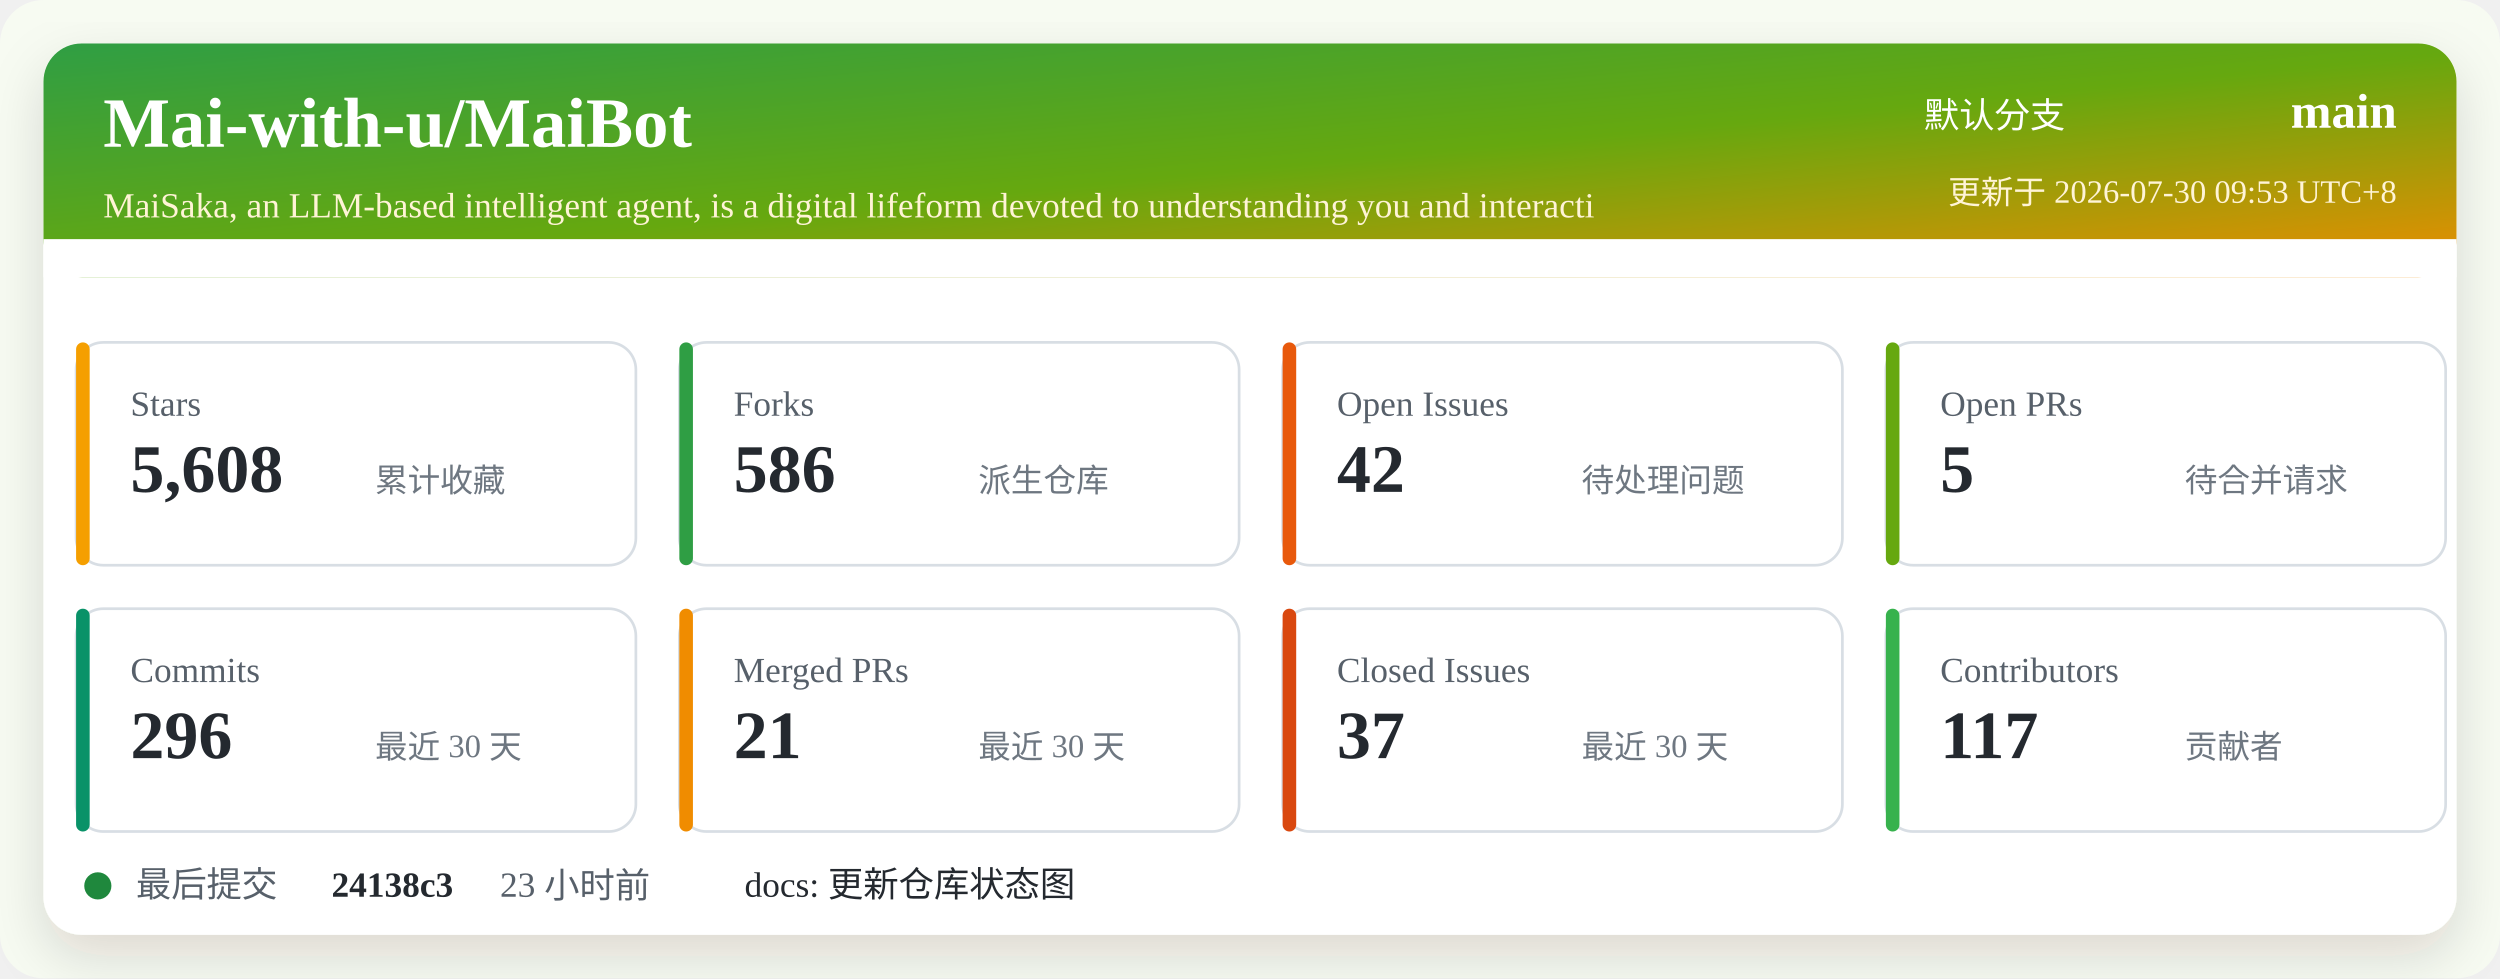
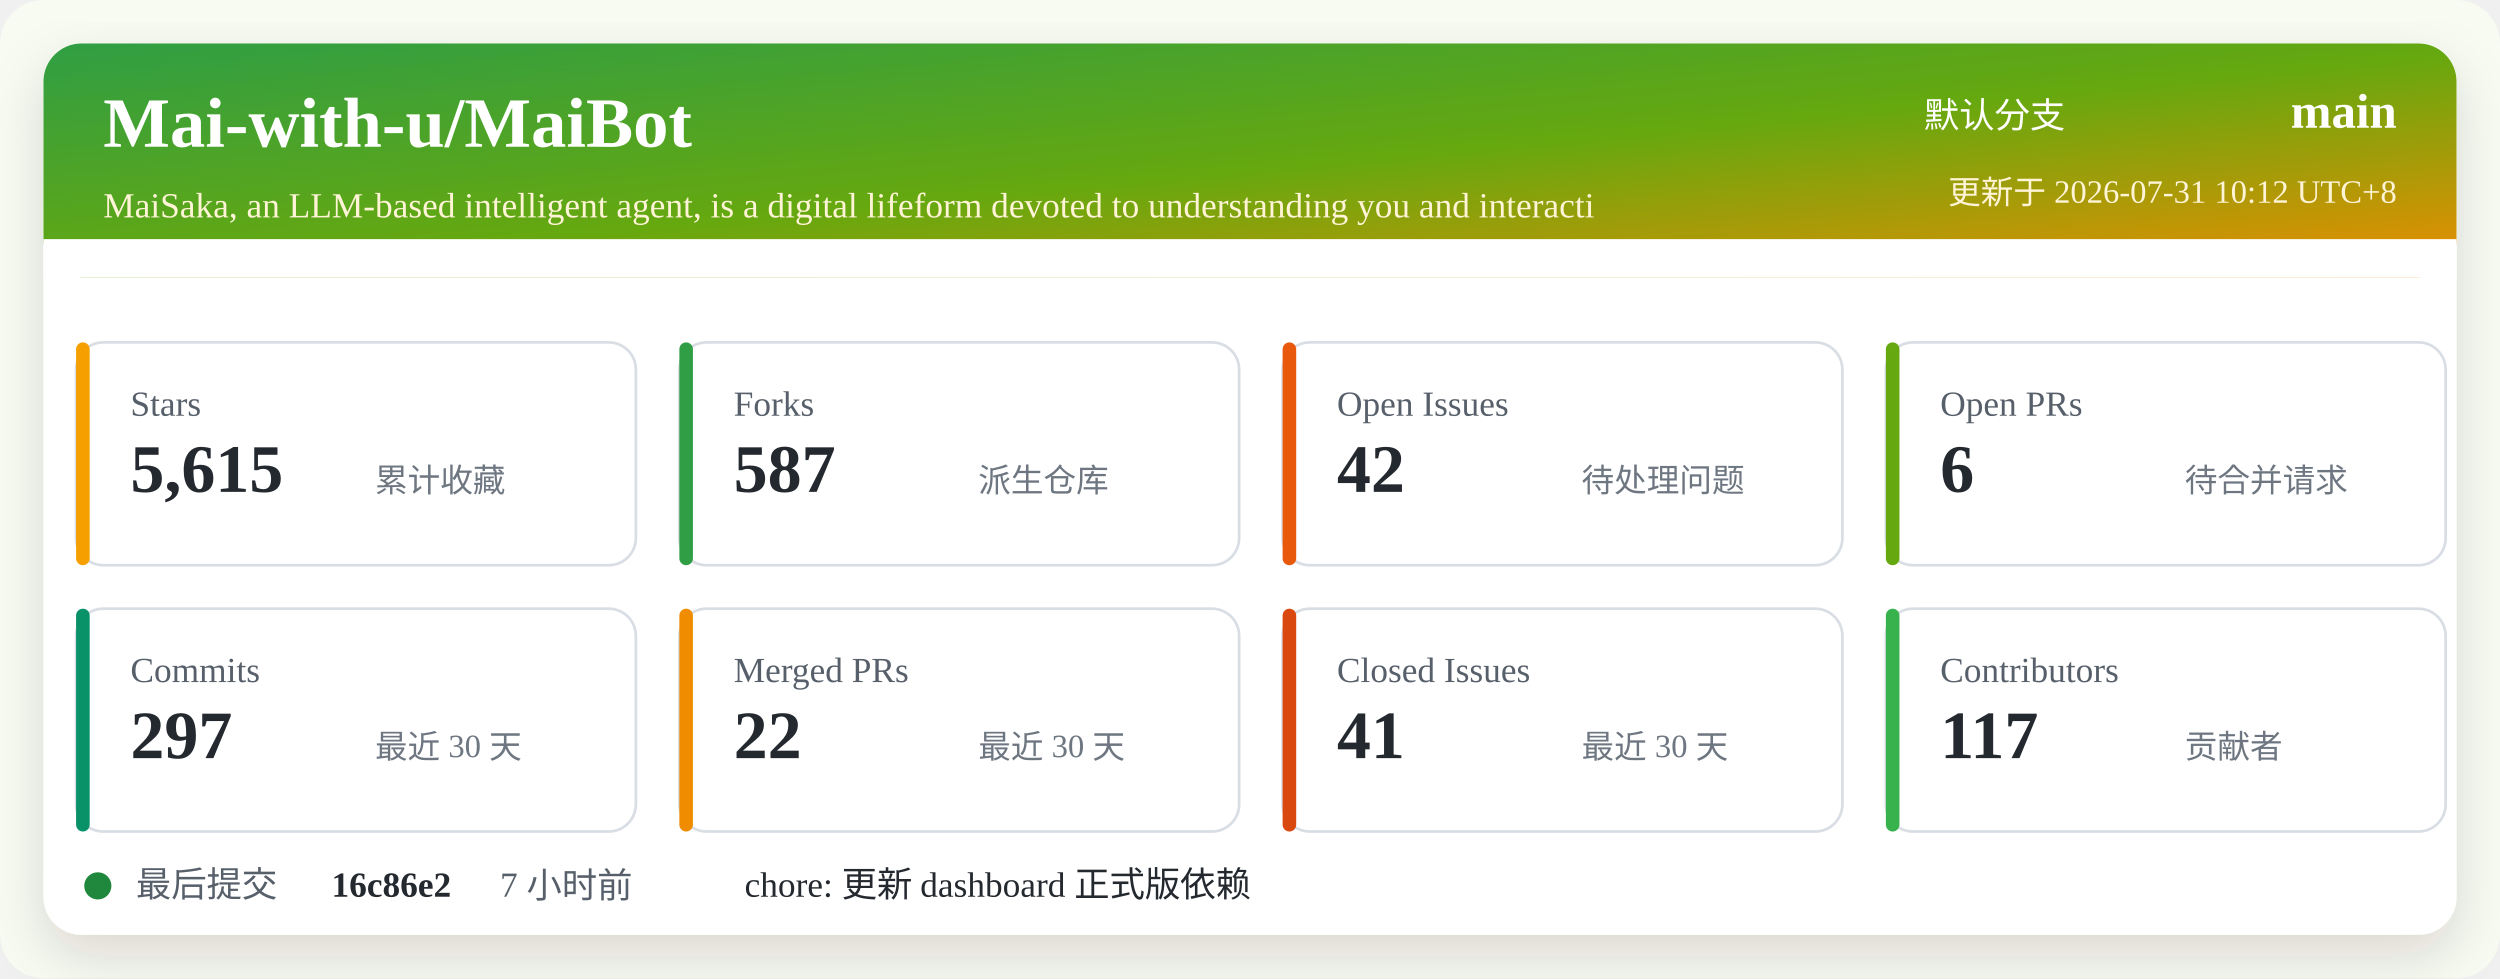
<svg xmlns="http://www.w3.org/2000/svg" width="920" height="360" viewBox="0 0 920 360" role="img" aria-labelledby="title desc">
  <defs>
    <linearGradient id="header" x1="0" x2="1" y1="0" y2="1">
      <stop offset="0%" stop-color="#2f9e44" />
      <stop offset="52%" stop-color="#66a80f" />
      <stop offset="100%" stop-color="#f08c00" />
    </linearGradient>
    <filter id="shadow" x="-5%" y="-5%" width="110%" height="110%">
      <feDropShadow dx="0" dy="8" stdDeviation="10" flood-color="#2b2318" flood-opacity="0.14" />
    </filter>
  </defs>
  <rect width="920" height="360" rx="16" fill="#f7fbf2" />
  <rect x="16" y="16" width="888" height="328" rx="14" fill="#ffffff" filter="url(#shadow)" />
  <rect x="16" y="16" width="888" height="86" rx="14" fill="url(#header)" />
  <path d="M16 88 H904 V102 H16 Z" fill="#ffffff" />
  <text x="38" y="54" fill="#ffffff" font-size="26" font-weight="700">Mai-with-u/MaiBot</text>
  <text x="38" y="80" fill="#fff4d6" font-size="13">MaiSaka, an LLM-based intelligent agent, is a digital lifeform devoted to understanding you and interacti</text>
  <text x="760" y="47" fill="#ffffff" font-size="13" text-anchor="end">默认分支</text>
  <text x="882" y="47" fill="#ffffff" font-size="18" font-weight="700" text-anchor="end">main</text>
-   <text x="882" y="75" fill="#fff4d6" font-size="12" text-anchor="end">更新于 2026-07-30 09:53 UTC+8</text>
+   <text x="882" y="75" fill="#fff4d6" font-size="12" text-anchor="end">更新于 2026-07-31 10:12 UTC+8</text>
  <g transform="translate(28 126)">
    <rect width="206" height="82" rx="10" fill="#ffffff" stroke="#d8dee4" />
    <rect x="0" y="0" width="5" height="82" rx="2.5" fill="#f59f00" />
    <text x="20" y="27" fill="#57606a" font-size="13">Stars</text>
-     <text x="20" y="55" fill="#24292f" font-size="25" font-weight="700">5,608</text>
+     <text x="20" y="55" fill="#24292f" font-size="25" font-weight="700">5,615</text>
    <text x="110" y="55" fill="#6e7781" font-size="12">累计收藏</text>
  </g>
  <g transform="translate(250 126)">
    <rect width="206" height="82" rx="10" fill="#ffffff" stroke="#d8dee4" />
    <rect x="0" y="0" width="5" height="82" rx="2.5" fill="#2f9e44" />
    <text x="20" y="27" fill="#57606a" font-size="13">Forks</text>
-     <text x="20" y="55" fill="#24292f" font-size="25" font-weight="700">586</text>
+     <text x="20" y="55" fill="#24292f" font-size="25" font-weight="700">587</text>
    <text x="110" y="55" fill="#6e7781" font-size="12">派生仓库</text>
  </g>
  <g transform="translate(472 126)">
    <rect width="206" height="82" rx="10" fill="#ffffff" stroke="#d8dee4" />
    <rect x="0" y="0" width="5" height="82" rx="2.5" fill="#e8590c" />
    <text x="20" y="27" fill="#57606a" font-size="13">Open Issues</text>
    <text x="20" y="55" fill="#24292f" font-size="25" font-weight="700">42</text>
    <text x="110" y="55" fill="#6e7781" font-size="12">待处理问题</text>
  </g>
  <g transform="translate(694 126)">
    <rect width="206" height="82" rx="10" fill="#ffffff" stroke="#d8dee4" />
    <rect x="0" y="0" width="5" height="82" rx="2.5" fill="#66a80f" />
    <text x="20" y="27" fill="#57606a" font-size="13">Open PRs</text>
-     <text x="20" y="55" fill="#24292f" font-size="25" font-weight="700">5</text>
+     <text x="20" y="55" fill="#24292f" font-size="25" font-weight="700">6</text>
    <text x="110" y="55" fill="#6e7781" font-size="12">待合并请求</text>
  </g>
  <g transform="translate(28 224)">
    <rect width="206" height="82" rx="10" fill="#ffffff" stroke="#d8dee4" />
    <rect x="0" y="0" width="5" height="82" rx="2.5" fill="#099268" />
    <text x="20" y="27" fill="#57606a" font-size="13">Commits</text>
-     <text x="20" y="55" fill="#24292f" font-size="25" font-weight="700">296</text>
+     <text x="20" y="55" fill="#24292f" font-size="25" font-weight="700">297</text>
    <text x="110" y="55" fill="#6e7781" font-size="12">最近 30 天</text>
  </g>
  <g transform="translate(250 224)">
    <rect width="206" height="82" rx="10" fill="#ffffff" stroke="#d8dee4" />
    <rect x="0" y="0" width="5" height="82" rx="2.5" fill="#f08c00" />
    <text x="20" y="27" fill="#57606a" font-size="13">Merged PRs</text>
-     <text x="20" y="55" fill="#24292f" font-size="25" font-weight="700">21</text>
+     <text x="20" y="55" fill="#24292f" font-size="25" font-weight="700">22</text>
    <text x="110" y="55" fill="#6e7781" font-size="12">最近 30 天</text>
  </g>
  <g transform="translate(472 224)">
    <rect width="206" height="82" rx="10" fill="#ffffff" stroke="#d8dee4" />
    <rect x="0" y="0" width="5" height="82" rx="2.5" fill="#d9480f" />
    <text x="20" y="27" fill="#57606a" font-size="13">Closed Issues</text>
-     <text x="20" y="55" fill="#24292f" font-size="25" font-weight="700">37</text>
+     <text x="20" y="55" fill="#24292f" font-size="25" font-weight="700">41</text>
    <text x="110" y="55" fill="#6e7781" font-size="12">最近 30 天</text>
  </g>
  <g transform="translate(694 224)">
    <rect width="206" height="82" rx="10" fill="#ffffff" stroke="#d8dee4" />
    <rect x="0" y="0" width="5" height="82" rx="2.5" fill="#37b24d" />
    <text x="20" y="27" fill="#57606a" font-size="13">Contributors</text>
    <text x="20" y="55" fill="#24292f" font-size="25" font-weight="700">117</text>
    <text x="110" y="55" fill="#6e7781" font-size="12">贡献者</text>
  </g>
  <g transform="translate(28 318)">
    <circle cx="8" cy="8" r="5" fill="#1f883d" />
    <text x="22" y="12" fill="#57606a" font-size="13">最后提交</text>
-     <text x="94" y="12" fill="#24292f" font-size="13" font-weight="700">24138c3</text>
-     <text x="156" y="12" fill="#57606a" font-size="13">23 小时前</text>
-     <text x="246" y="12" fill="#24292f" font-size="13">docs: 更新仓库状态图</text>
+     <text x="94" y="12" fill="#24292f" font-size="13" font-weight="700">16c86e2</text>
+     <text x="156" y="12" fill="#57606a" font-size="13">7 小时前</text>
+     <text x="246" y="12" fill="#24292f" font-size="13">chore: 更新 dashboard 正式版依赖</text>
  </g>
</svg>
